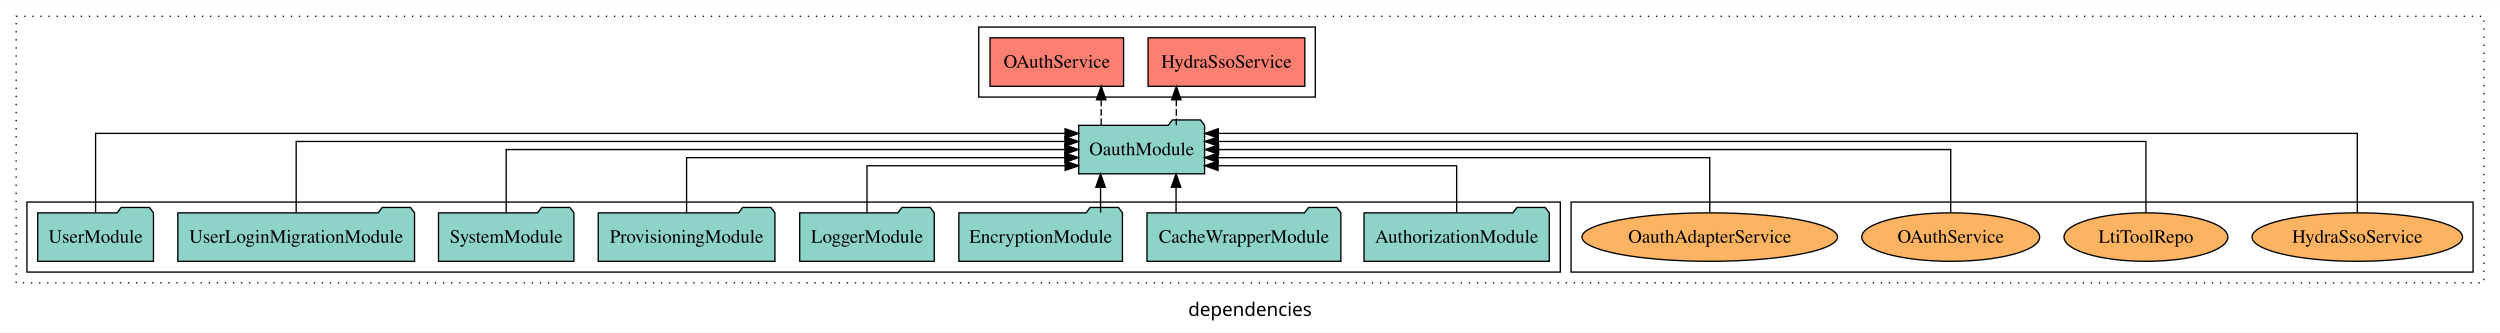
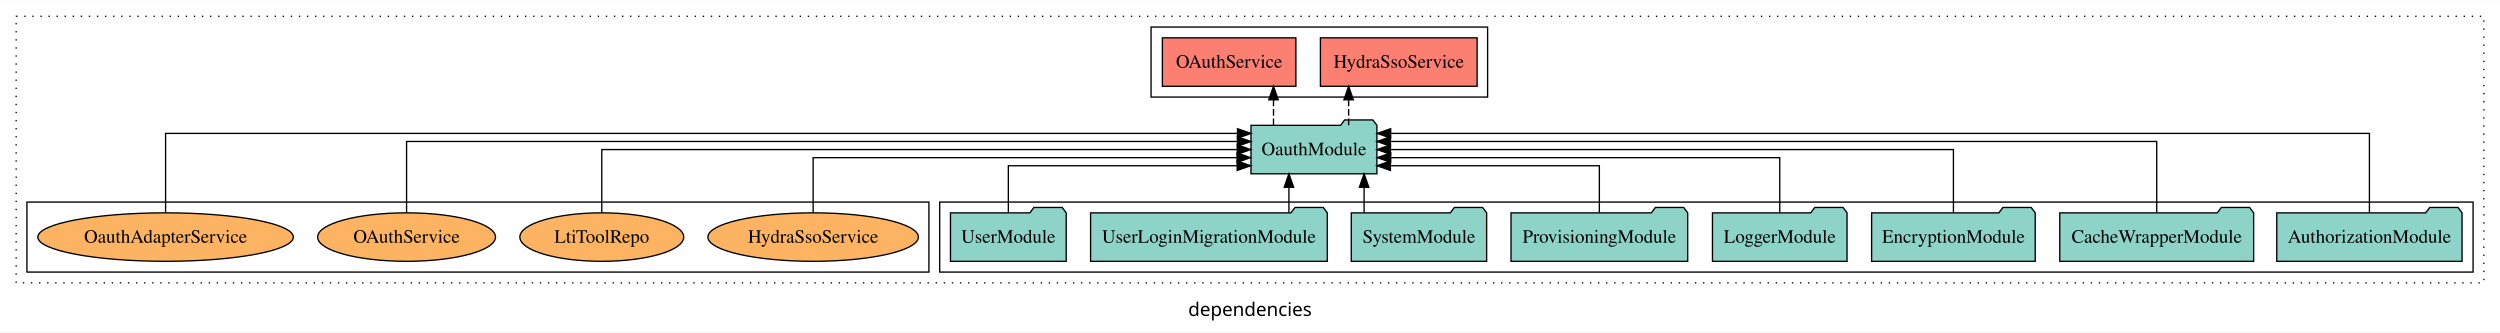
<svg xmlns="http://www.w3.org/2000/svg" width="1857pt" height="247pt" viewBox="0.00 0.00 1857.00 246.80">
  <g id="graph0" class="graph" transform="scale(1 1) rotate(0) translate(4 242.8)">
    <polygon fill="white" stroke="transparent" points="-4,4 -4,-242.8 1853,-242.8 1853,4 -4,4" />
    <text text-anchor="middle" x="924.5" y="-8.2" font-family="sans-serif" font-size="14.00">dependencies</text>
    <g id="clust1" class="cluster">
      <polygon fill="none" stroke="black" stroke-dasharray="1,5" points="8,-32.8 8,-230.8 1841,-230.8 1841,-32.8 8,-32.8" />
    </g>
-     <g id="clust6" class="cluster">
-       <polygon fill="none" stroke="black" points="1163,-40.8 1163,-92.8 1833,-92.8 1833,-40.8 1163,-40.8" />
+     <g id="clust3" class="cluster">
+       <polygon fill="none" stroke="black" points="694,-40.8 694,-92.8 1833,-92.8 1833,-40.8 694,-40.8" />
    </g>
    <g id="clust4" class="cluster">
-       <polygon fill="none" stroke="black" points="723,-170.8 723,-222.8 973,-222.8 973,-170.8 723,-170.8" />
+       <polygon fill="none" stroke="black" points="851,-170.8 851,-222.8 1101,-222.8 1101,-170.8 851,-170.8" />
    </g>
-     <g id="clust3" class="cluster">
-       <polygon fill="none" stroke="black" points="16,-40.8 16,-92.8 1155,-92.8 1155,-40.8 16,-40.8" />
+     <g id="clust6" class="cluster">
+       <polygon fill="none" stroke="black" points="16,-40.8 16,-92.8 686,-92.8 686,-40.8 16,-40.8" />
    </g>
    <g id="node1" class="node">
-       <polygon fill="#8dd3c7" stroke="black" points="1146.81,-84.8 1143.81,-88.8 1122.81,-88.8 1119.81,-84.8 1009.19,-84.8 1009.19,-48.8 1146.81,-48.8 1146.81,-84.8" />
-       <text text-anchor="middle" x="1078" y="-62.6" font-family="Times,serif" font-size="14.00">AuthorizationModule</text>
+       <polygon fill="#8dd3c7" stroke="black" points="1824.81,-84.8 1821.81,-88.8 1800.81,-88.8 1797.81,-84.8 1687.19,-84.8 1687.19,-48.8 1824.81,-48.8 1824.81,-84.8" />
+       <text text-anchor="middle" x="1756" y="-62.6" font-family="Times,serif" font-size="14.00">AuthorizationModule</text>
    </g>
    <g id="node9" class="node">
-       <polygon fill="#8dd3c7" stroke="black" points="890.77,-149.8 887.77,-153.8 866.77,-153.8 863.77,-149.8 797.23,-149.8 797.23,-113.8 890.77,-113.8 890.77,-149.8" />
-       <text text-anchor="middle" x="844" y="-127.6" font-family="Times,serif" font-size="14.00">OauthModule</text>
+       <polygon fill="#8dd3c7" stroke="black" points="1018.77,-149.8 1015.77,-153.8 994.77,-153.8 991.77,-149.8 925.23,-149.8 925.23,-113.8 1018.77,-113.8 1018.77,-149.8" />
+       <text text-anchor="middle" x="972" y="-127.6" font-family="Times,serif" font-size="14.00">OauthModule</text>
    </g>
    <g id="edge1" class="edge">
-       <path fill="none" stroke="black" d="M1078,-85.04C1078,-100.37 1078,-119.8 1078,-119.8 1078,-119.8 900.79,-119.8 900.79,-119.8" />
-       <polygon fill="black" stroke="black" points="900.79,-116.3 890.79,-119.8 900.79,-123.3 900.79,-116.3" />
+       <path fill="none" stroke="black" d="M1756,-85.05C1756,-107.82 1756,-143.8 1756,-143.8 1756,-143.8 1028.99,-143.8 1028.99,-143.8" />
+       <polygon fill="black" stroke="black" points="1028.99,-140.3 1018.99,-143.8 1028.99,-147.3 1028.99,-140.3" />
    </g>
    <g id="node2" class="node">
-       <polygon fill="#8dd3c7" stroke="black" points="992,-84.8 989,-88.8 968,-88.8 965,-84.8 848,-84.8 848,-48.8 992,-48.8 992,-84.8" />
-       <text text-anchor="middle" x="920" y="-62.6" font-family="Times,serif" font-size="14.00">CacheWrapperModule</text>
+       <polygon fill="#8dd3c7" stroke="black" points="1670,-84.8 1667,-88.8 1646,-88.8 1643,-84.8 1526,-84.8 1526,-48.8 1670,-48.8 1670,-84.8" />
+       <text text-anchor="middle" x="1598" y="-62.6" font-family="Times,serif" font-size="14.00">CacheWrapperModule</text>
    </g>
    <g id="edge2" class="edge">
-       <path fill="none" stroke="black" d="M869.57,-84.91C869.57,-84.91 869.57,-103.79 869.57,-103.79" />
-       <polygon fill="black" stroke="black" points="866.07,-103.79 869.57,-113.79 873.07,-103.79 866.07,-103.79" />
+       <path fill="none" stroke="black" d="M1598,-85.08C1598,-106.12 1598,-137.8 1598,-137.8 1598,-137.8 1028.8,-137.8 1028.8,-137.8" />
+       <polygon fill="black" stroke="black" points="1028.8,-134.3 1018.8,-137.8 1028.8,-141.3 1028.8,-134.3" />
    </g>
    <g id="node3" class="node">
-       <polygon fill="#8dd3c7" stroke="black" points="829.76,-84.8 826.76,-88.8 805.76,-88.8 802.76,-84.8 708.24,-84.8 708.24,-48.8 829.76,-48.8 829.76,-84.8" />
-       <text text-anchor="middle" x="769" y="-62.6" font-family="Times,serif" font-size="14.00">EncryptionModule</text>
+       <polygon fill="#8dd3c7" stroke="black" points="1507.76,-84.8 1504.76,-88.8 1483.76,-88.8 1480.76,-84.8 1386.24,-84.8 1386.24,-48.8 1507.76,-48.8 1507.76,-84.8" />
+       <text text-anchor="middle" x="1447" y="-62.6" font-family="Times,serif" font-size="14.00">EncryptionModule</text>
    </g>
    <g id="edge3" class="edge">
-       <path fill="none" stroke="black" d="M813.5,-84.91C813.5,-84.91 813.5,-103.79 813.5,-103.79" />
-       <polygon fill="black" stroke="black" points="810,-103.79 813.5,-113.79 817,-103.79 810,-103.79" />
+       <path fill="none" stroke="black" d="M1447,-84.91C1447,-104.14 1447,-131.8 1447,-131.8 1447,-131.8 1028.84,-131.8 1028.84,-131.8" />
+       <polygon fill="black" stroke="black" points="1028.84,-128.3 1018.84,-131.8 1028.84,-135.3 1028.84,-128.3" />
    </g>
    <g id="node4" class="node">
-       <polygon fill="#8dd3c7" stroke="black" points="689.98,-84.8 686.98,-88.8 665.98,-88.8 662.98,-84.8 590.02,-84.8 590.02,-48.8 689.98,-48.8 689.98,-84.8" />
-       <text text-anchor="middle" x="640" y="-62.6" font-family="Times,serif" font-size="14.00">LoggerModule</text>
+       <polygon fill="#8dd3c7" stroke="black" points="1367.98,-84.8 1364.98,-88.8 1343.98,-88.8 1340.98,-84.8 1268.02,-84.8 1268.02,-48.8 1367.98,-48.8 1367.98,-84.8" />
+       <text text-anchor="middle" x="1318" y="-62.6" font-family="Times,serif" font-size="14.00">LoggerModule</text>
    </g>
    <g id="edge4" class="edge">
-       <path fill="none" stroke="black" d="M640,-85.04C640,-100.37 640,-119.8 640,-119.8 640,-119.8 787.2,-119.8 787.2,-119.8" />
-       <polygon fill="black" stroke="black" points="787.2,-123.3 797.2,-119.8 787.2,-116.3 787.2,-123.3" />
+       <path fill="none" stroke="black" d="M1318,-84.82C1318,-102.17 1318,-125.8 1318,-125.8 1318,-125.8 1029.02,-125.8 1029.02,-125.8" />
+       <polygon fill="black" stroke="black" points="1029.02,-122.3 1019.02,-125.8 1029.02,-129.3 1029.02,-122.3" />
    </g>
    <g id="node5" class="node">
-       <polygon fill="#8dd3c7" stroke="black" points="571.62,-84.8 568.62,-88.8 547.62,-88.8 544.62,-84.8 440.38,-84.8 440.38,-48.8 571.62,-48.8 571.62,-84.8" />
-       <text text-anchor="middle" x="506" y="-62.6" font-family="Times,serif" font-size="14.00">ProvisioningModule</text>
+       <polygon fill="#8dd3c7" stroke="black" points="1249.62,-84.8 1246.62,-88.8 1225.62,-88.8 1222.62,-84.8 1118.38,-84.8 1118.38,-48.8 1249.62,-48.8 1249.62,-84.8" />
+       <text text-anchor="middle" x="1184" y="-62.6" font-family="Times,serif" font-size="14.00">ProvisioningModule</text>
    </g>
    <g id="edge5" class="edge">
-       <path fill="none" stroke="black" d="M506,-84.82C506,-102.17 506,-125.8 506,-125.8 506,-125.8 787,-125.8 787,-125.8" />
-       <polygon fill="black" stroke="black" points="787,-129.3 797,-125.8 787,-122.3 787,-129.3" />
+       <path fill="none" stroke="black" d="M1184,-85.04C1184,-100.37 1184,-119.8 1184,-119.8 1184,-119.8 1028.79,-119.8 1028.79,-119.8" />
+       <polygon fill="black" stroke="black" points="1028.79,-116.3 1018.79,-119.8 1028.79,-123.3 1028.79,-116.3" />
    </g>
    <g id="node6" class="node">
-       <polygon fill="#8dd3c7" stroke="black" points="422.28,-84.8 419.28,-88.8 398.28,-88.8 395.28,-84.8 321.72,-84.8 321.72,-48.8 422.28,-48.8 422.28,-84.8" />
-       <text text-anchor="middle" x="372" y="-62.6" font-family="Times,serif" font-size="14.00">SystemModule</text>
+       <polygon fill="#8dd3c7" stroke="black" points="1100.28,-84.8 1097.28,-88.8 1076.28,-88.8 1073.28,-84.8 999.72,-84.8 999.72,-48.8 1100.28,-48.8 1100.28,-84.8" />
+       <text text-anchor="middle" x="1050" y="-62.6" font-family="Times,serif" font-size="14.00">SystemModule</text>
    </g>
    <g id="edge6" class="edge">
-       <path fill="none" stroke="black" d="M372,-84.91C372,-104.14 372,-131.8 372,-131.8 372,-131.8 787.02,-131.8 787.02,-131.8" />
-       <polygon fill="black" stroke="black" points="787.02,-135.3 797.02,-131.8 787.02,-128.3 787.02,-135.3" />
+       <path fill="none" stroke="black" d="M1009.25,-84.91C1009.25,-84.91 1009.25,-103.79 1009.25,-103.79" />
+       <polygon fill="black" stroke="black" points="1005.75,-103.79 1009.25,-113.79 1012.75,-103.79 1005.75,-103.79" />
    </g>
    <g id="node7" class="node">
-       <polygon fill="#8dd3c7" stroke="black" points="303.92,-84.8 300.92,-88.8 279.92,-88.8 276.92,-84.8 128.08,-84.8 128.08,-48.8 303.92,-48.8 303.92,-84.8" />
-       <text text-anchor="middle" x="216" y="-62.6" font-family="Times,serif" font-size="14.00">UserLoginMigrationModule</text>
+       <polygon fill="#8dd3c7" stroke="black" points="981.92,-84.8 978.92,-88.8 957.92,-88.8 954.92,-84.8 806.08,-84.8 806.08,-48.8 981.92,-48.8 981.92,-84.8" />
+       <text text-anchor="middle" x="894" y="-62.6" font-family="Times,serif" font-size="14.00">UserLoginMigrationModule</text>
    </g>
    <g id="edge7" class="edge">
-       <path fill="none" stroke="black" d="M216,-85.08C216,-106.12 216,-137.8 216,-137.8 216,-137.8 787.05,-137.8 787.05,-137.8" />
-       <polygon fill="black" stroke="black" points="787.05,-141.3 797.05,-137.8 787.05,-134.3 787.05,-141.3" />
+       <path fill="none" stroke="black" d="M953.41,-84.91C953.41,-84.91 953.41,-103.79 953.41,-103.79" />
+       <polygon fill="black" stroke="black" points="949.91,-103.79 953.41,-113.79 956.91,-103.79 949.91,-103.79" />
    </g>
    <g id="node8" class="node">
-       <polygon fill="#8dd3c7" stroke="black" points="109.99,-84.8 106.99,-88.8 85.99,-88.8 82.99,-84.8 24.01,-84.8 24.01,-48.8 109.99,-48.8 109.99,-84.8" />
-       <text text-anchor="middle" x="67" y="-62.6" font-family="Times,serif" font-size="14.00">UserModule</text>
+       <polygon fill="#8dd3c7" stroke="black" points="787.99,-84.8 784.99,-88.8 763.99,-88.8 760.99,-84.8 702.01,-84.8 702.01,-48.8 787.99,-48.8 787.99,-84.8" />
+       <text text-anchor="middle" x="745" y="-62.6" font-family="Times,serif" font-size="14.00">UserModule</text>
    </g>
    <g id="edge8" class="edge">
-       <path fill="none" stroke="black" d="M67,-85.05C67,-107.82 67,-143.8 67,-143.8 67,-143.8 787.14,-143.8 787.14,-143.8" />
-       <polygon fill="black" stroke="black" points="787.15,-147.3 797.14,-143.8 787.14,-140.3 787.15,-147.3" />
+       <path fill="none" stroke="black" d="M745,-85.04C745,-100.37 745,-119.8 745,-119.8 745,-119.8 914.97,-119.8 914.97,-119.8" />
+       <polygon fill="black" stroke="black" points="914.97,-123.3 924.97,-119.8 914.97,-116.3 914.97,-123.3" />
    </g>
    <g id="node10" class="node">
-       <polygon fill="#fb8072" stroke="black" points="965.2,-214.8 848.8,-214.8 848.8,-178.8 965.2,-178.8 965.2,-214.8" />
-       <text text-anchor="middle" x="907" y="-192.6" font-family="Times,serif" font-size="14.00">HydraSsoService </text>
+       <polygon fill="#fb8072" stroke="black" points="1093.2,-214.8 976.8,-214.8 976.8,-178.8 1093.2,-178.8 1093.2,-214.8" />
+       <text text-anchor="middle" x="1035" y="-192.6" font-family="Times,serif" font-size="14.00">HydraSsoService </text>
    </g>
    <g id="edge9" class="edge">
-       <path fill="none" stroke="black" stroke-dasharray="5,2" d="M869.77,-149.91C869.77,-149.91 869.77,-168.79 869.77,-168.79" />
-       <polygon fill="black" stroke="black" points="866.27,-168.79 869.77,-178.79 873.27,-168.79 866.27,-168.79" />
+       <path fill="none" stroke="black" stroke-dasharray="5,2" d="M997.77,-149.91C997.77,-149.91 997.77,-168.79 997.77,-168.79" />
+       <polygon fill="black" stroke="black" points="994.27,-168.79 997.77,-178.79 1001.27,-168.79 994.27,-168.79" />
    </g>
    <g id="node11" class="node">
-       <polygon fill="#fb8072" stroke="black" points="830.59,-214.8 731.41,-214.8 731.41,-178.8 830.59,-178.8 830.59,-214.8" />
-       <text text-anchor="middle" x="781" y="-192.6" font-family="Times,serif" font-size="14.00">OAuthService </text>
+       <polygon fill="#fb8072" stroke="black" points="958.59,-214.8 859.41,-214.8 859.41,-178.8 958.59,-178.8 958.59,-214.8" />
+       <text text-anchor="middle" x="909" y="-192.6" font-family="Times,serif" font-size="14.00">OAuthService </text>
    </g>
    <g id="edge10" class="edge">
-       <path fill="none" stroke="black" stroke-dasharray="5,2" d="M813.96,-149.91C813.96,-149.91 813.96,-168.79 813.96,-168.79" />
-       <polygon fill="black" stroke="black" points="810.46,-168.79 813.96,-178.79 817.46,-168.79 810.46,-168.79" />
+       <path fill="none" stroke="black" stroke-dasharray="5,2" d="M941.96,-149.91C941.96,-149.91 941.96,-168.79 941.96,-168.79" />
+       <polygon fill="black" stroke="black" points="938.46,-168.79 941.96,-178.79 945.46,-168.79 938.46,-168.79" />
    </g>
    <g id="node12" class="node">
-       <ellipse fill="#fdb462" stroke="black" cx="1747" cy="-66.8" rx="78.17" ry="18" />
-       <text text-anchor="middle" x="1747" y="-62.6" font-family="Times,serif" font-size="14.00">HydraSsoService</text>
+       <ellipse fill="#fdb462" stroke="black" cx="600" cy="-66.8" rx="78.17" ry="18" />
+       <text text-anchor="middle" x="600" y="-62.6" font-family="Times,serif" font-size="14.00">HydraSsoService</text>
    </g>
    <g id="edge11" class="edge">
-       <path fill="none" stroke="black" d="M1747,-85.05C1747,-107.82 1747,-143.8 1747,-143.8 1747,-143.8 900.96,-143.8 900.96,-143.8" />
-       <polygon fill="black" stroke="black" points="900.96,-140.3 890.96,-143.8 900.96,-147.3 900.96,-140.3" />
+       <path fill="none" stroke="black" d="M600,-84.82C600,-102.17 600,-125.8 600,-125.8 600,-125.8 914.89,-125.8 914.89,-125.8" />
+       <polygon fill="black" stroke="black" points="914.89,-129.3 924.89,-125.8 914.89,-122.3 914.89,-129.3" />
    </g>
    <g id="node13" class="node">
-       <ellipse fill="#fdb462" stroke="black" cx="1590" cy="-66.8" rx="60.85" ry="18" />
-       <text text-anchor="middle" x="1590" y="-62.6" font-family="Times,serif" font-size="14.00">LtiToolRepo</text>
+       <ellipse fill="#fdb462" stroke="black" cx="443" cy="-66.8" rx="60.85" ry="18" />
+       <text text-anchor="middle" x="443" y="-62.6" font-family="Times,serif" font-size="14.00">LtiToolRepo</text>
    </g>
    <g id="edge12" class="edge">
-       <path fill="none" stroke="black" d="M1590,-85.08C1590,-106.12 1590,-137.8 1590,-137.8 1590,-137.8 900.95,-137.8 900.95,-137.8" />
-       <polygon fill="black" stroke="black" points="900.95,-134.3 890.95,-137.8 900.95,-141.3 900.95,-134.3" />
+       <path fill="none" stroke="black" d="M443,-84.91C443,-104.14 443,-131.8 443,-131.8 443,-131.8 915.05,-131.8 915.05,-131.8" />
+       <polygon fill="black" stroke="black" points="915.05,-135.3 925.05,-131.8 915.05,-128.3 915.05,-135.3" />
    </g>
    <g id="node14" class="node">
-       <ellipse fill="#fdb462" stroke="black" cx="1445" cy="-66.8" rx="66.06" ry="18" />
-       <text text-anchor="middle" x="1445" y="-62.6" font-family="Times,serif" font-size="14.00">OAuthService</text>
+       <ellipse fill="#fdb462" stroke="black" cx="298" cy="-66.8" rx="66.06" ry="18" />
+       <text text-anchor="middle" x="298" y="-62.6" font-family="Times,serif" font-size="14.00">OAuthService</text>
    </g>
    <g id="edge13" class="edge">
-       <path fill="none" stroke="black" d="M1445,-84.91C1445,-104.14 1445,-131.8 1445,-131.8 1445,-131.8 901.16,-131.8 901.16,-131.8" />
-       <polygon fill="black" stroke="black" points="901.16,-128.3 891.16,-131.8 901.16,-135.3 901.16,-128.3" />
+       <path fill="none" stroke="black" d="M298,-85.08C298,-106.12 298,-137.8 298,-137.8 298,-137.8 915.14,-137.8 915.14,-137.8" />
+       <polygon fill="black" stroke="black" points="915.14,-141.3 925.14,-137.8 915.14,-134.3 915.14,-141.3" />
    </g>
    <g id="node15" class="node">
-       <ellipse fill="#fdb462" stroke="black" cx="1266" cy="-66.8" rx="94.89" ry="18" />
-       <text text-anchor="middle" x="1266" y="-62.6" font-family="Times,serif" font-size="14.00">OauthAdapterService</text>
+       <ellipse fill="#fdb462" stroke="black" cx="119" cy="-66.8" rx="94.89" ry="18" />
+       <text text-anchor="middle" x="119" y="-62.6" font-family="Times,serif" font-size="14.00">OauthAdapterService</text>
    </g>
    <g id="edge14" class="edge">
-       <path fill="none" stroke="black" d="M1266,-84.82C1266,-102.17 1266,-125.8 1266,-125.8 1266,-125.8 900.77,-125.8 900.77,-125.8" />
-       <polygon fill="black" stroke="black" points="900.77,-122.3 890.77,-125.8 900.77,-129.3 900.77,-122.3" />
+       <path fill="none" stroke="black" d="M119,-85.05C119,-107.82 119,-143.8 119,-143.8 119,-143.8 915.23,-143.8 915.23,-143.8" />
+       <polygon fill="black" stroke="black" points="915.23,-147.3 925.23,-143.8 915.23,-140.3 915.23,-147.3" />
    </g>
  </g>
</svg>
